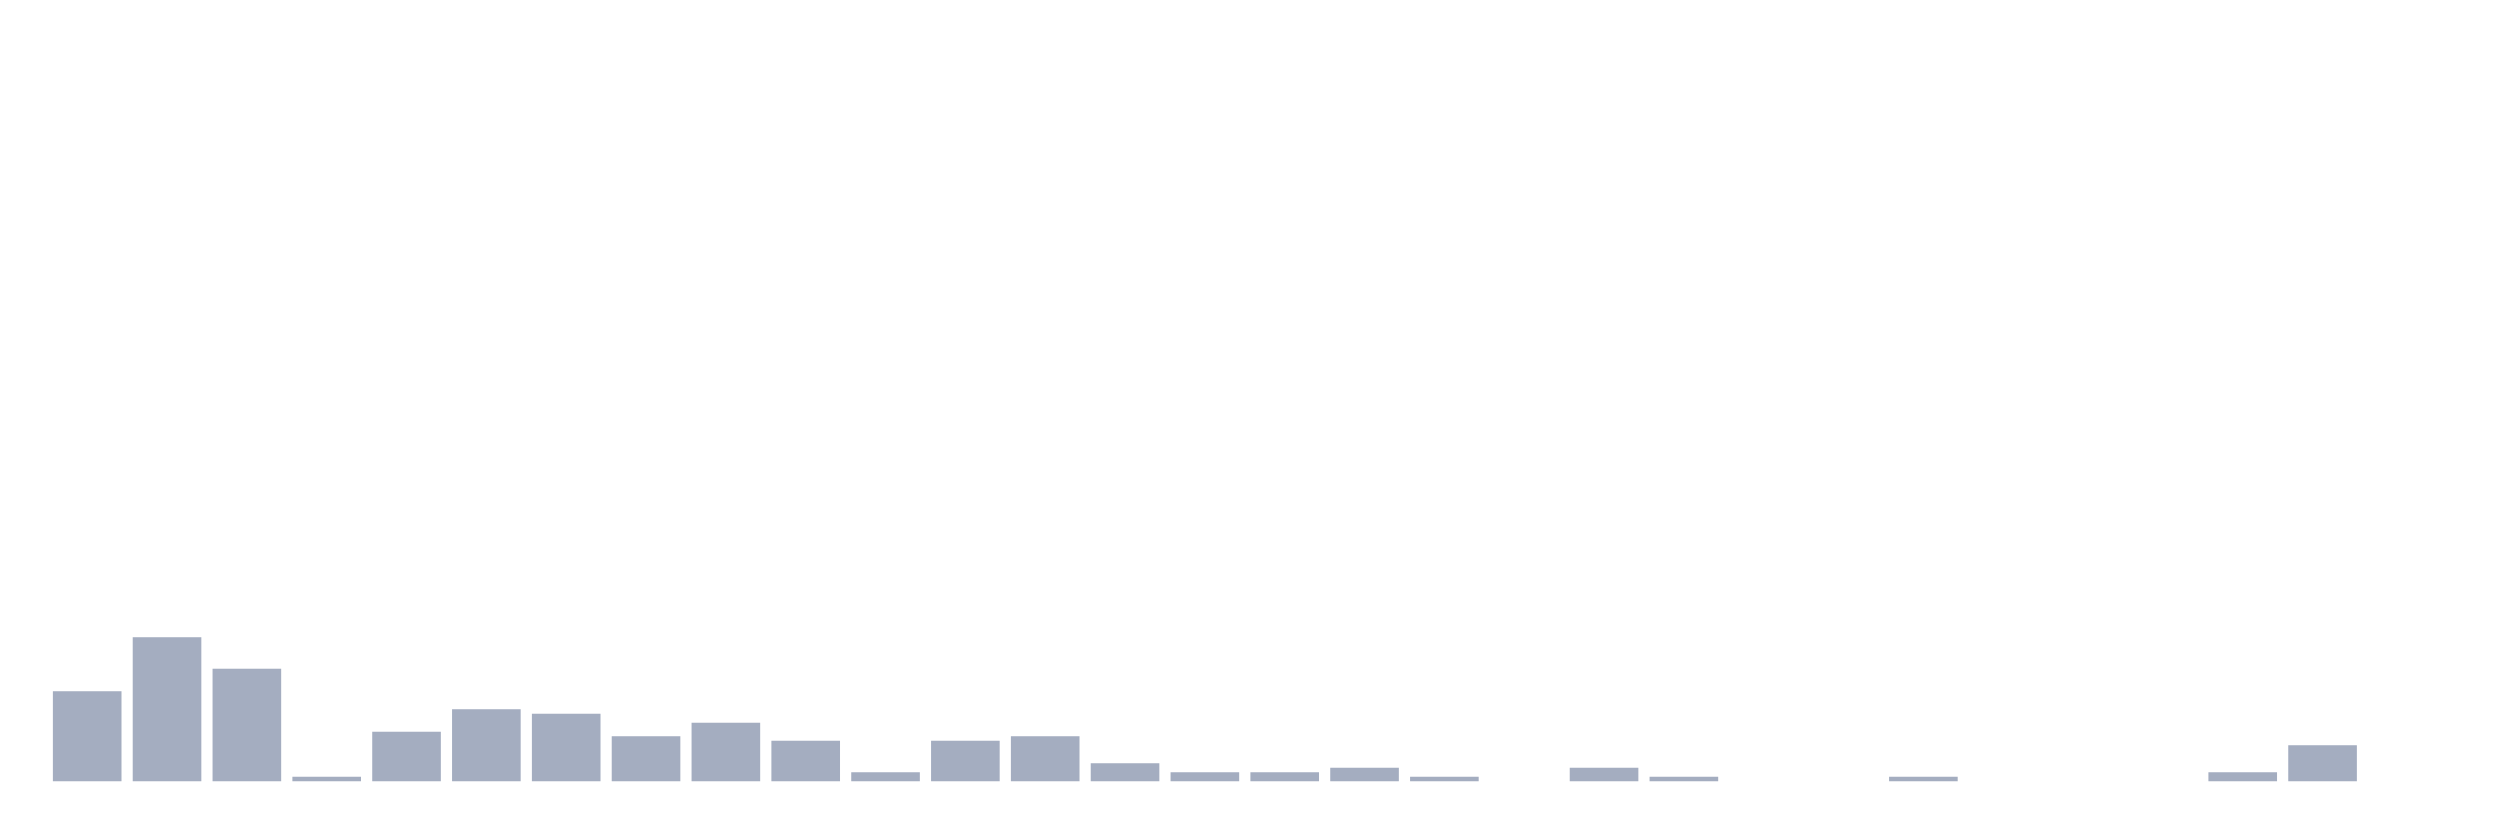
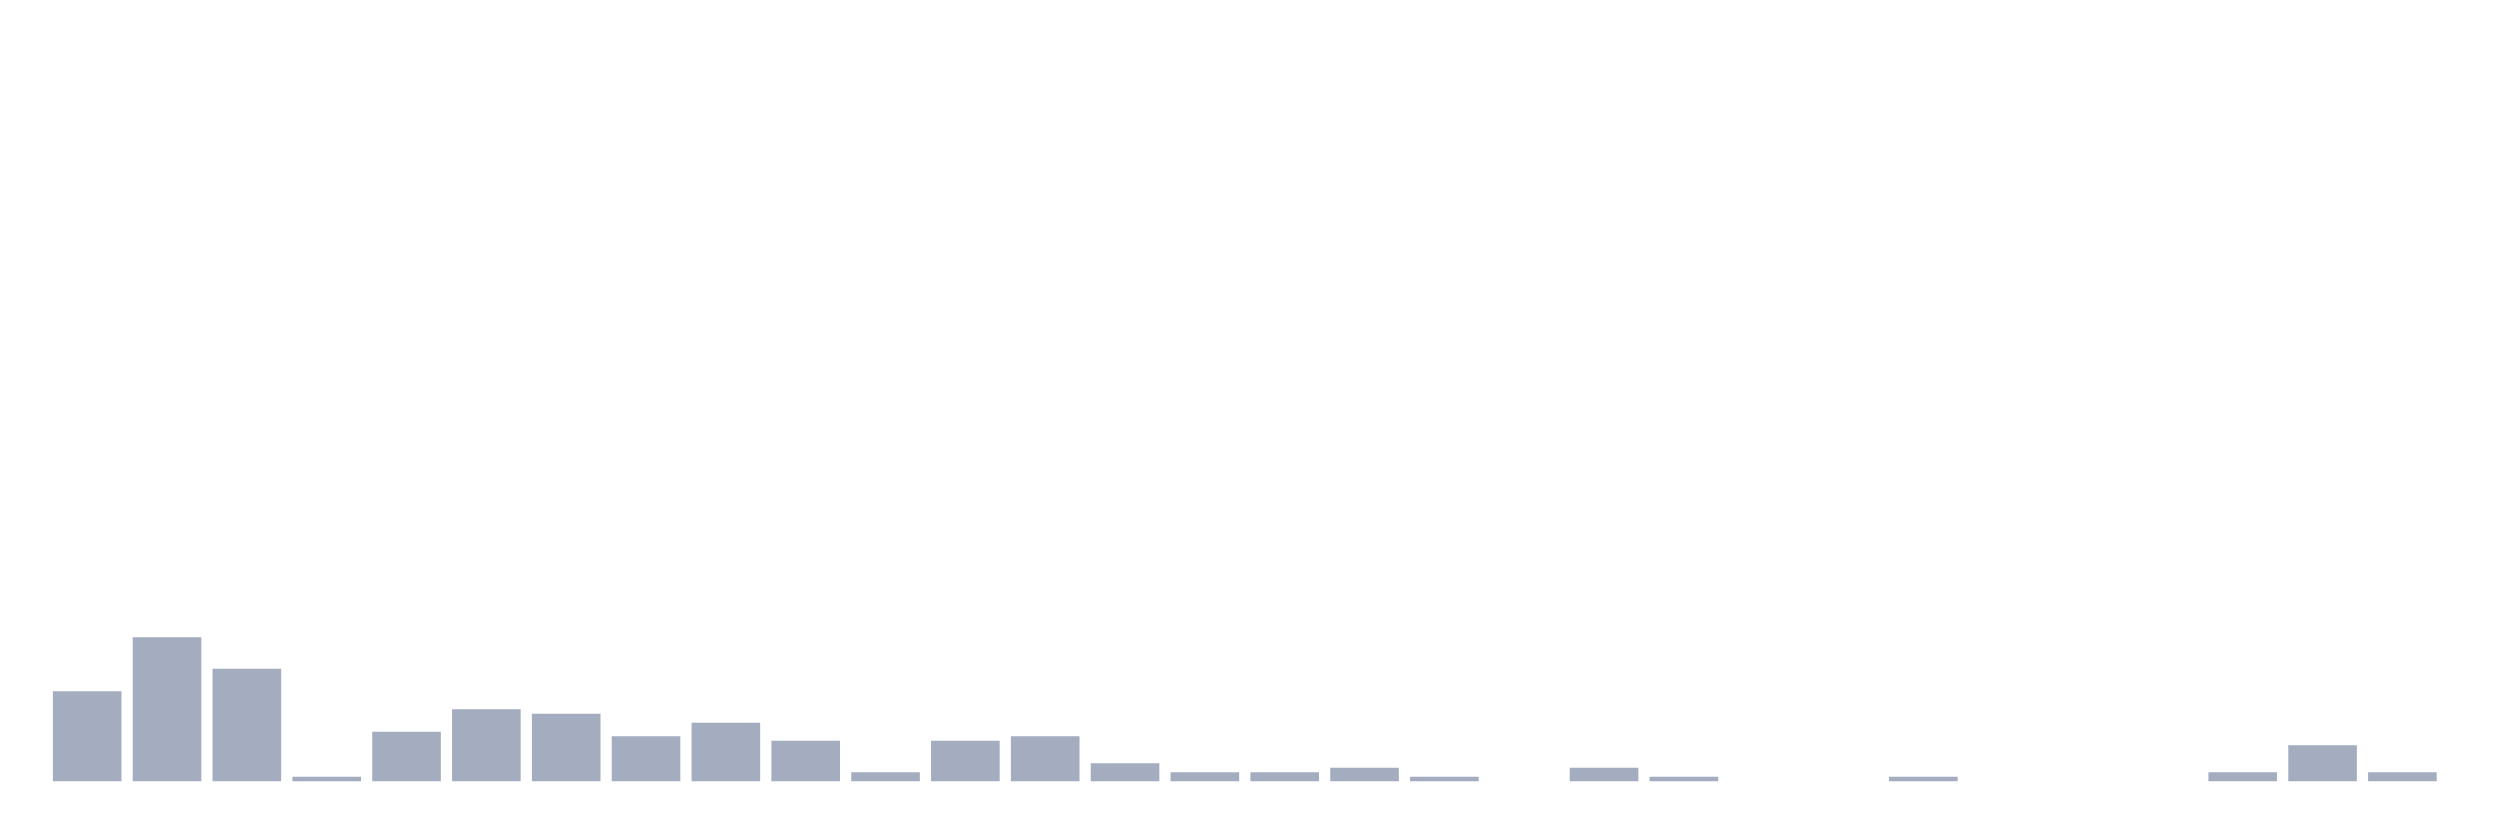
<svg xmlns="http://www.w3.org/2000/svg" viewBox="0 0 480 160">
  <g transform="translate(10,10)">
    <rect class="bar" x="0.153" width="13.175" y="122.716" height="17.284" fill="rgb(164,173,192)" />
    <rect class="bar" x="15.482" width="13.175" y="112.346" height="27.654" fill="rgb(164,173,192)" />
    <rect class="bar" x="30.81" width="13.175" y="118.395" height="21.605" fill="rgb(164,173,192)" />
    <rect class="bar" x="46.138" width="13.175" y="139.136" height="0.864" fill="rgb(164,173,192)" />
    <rect class="bar" x="61.466" width="13.175" y="130.494" height="9.506" fill="rgb(164,173,192)" />
    <rect class="bar" x="76.794" width="13.175" y="126.173" height="13.827" fill="rgb(164,173,192)" />
    <rect class="bar" x="92.123" width="13.175" y="127.037" height="12.963" fill="rgb(164,173,192)" />
    <rect class="bar" x="107.451" width="13.175" y="131.358" height="8.642" fill="rgb(164,173,192)" />
    <rect class="bar" x="122.779" width="13.175" y="128.765" height="11.235" fill="rgb(164,173,192)" />
    <rect class="bar" x="138.107" width="13.175" y="132.222" height="7.778" fill="rgb(164,173,192)" />
    <rect class="bar" x="153.436" width="13.175" y="138.272" height="1.728" fill="rgb(164,173,192)" />
    <rect class="bar" x="168.764" width="13.175" y="132.222" height="7.778" fill="rgb(164,173,192)" />
    <rect class="bar" x="184.092" width="13.175" y="131.358" height="8.642" fill="rgb(164,173,192)" />
    <rect class="bar" x="199.42" width="13.175" y="136.543" height="3.457" fill="rgb(164,173,192)" />
    <rect class="bar" x="214.748" width="13.175" y="138.272" height="1.728" fill="rgb(164,173,192)" />
    <rect class="bar" x="230.077" width="13.175" y="138.272" height="1.728" fill="rgb(164,173,192)" />
    <rect class="bar" x="245.405" width="13.175" y="137.407" height="2.593" fill="rgb(164,173,192)" />
    <rect class="bar" x="260.733" width="13.175" y="139.136" height="0.864" fill="rgb(164,173,192)" />
    <rect class="bar" x="276.061" width="13.175" y="140" height="0" fill="rgb(164,173,192)" />
    <rect class="bar" x="291.39" width="13.175" y="137.407" height="2.593" fill="rgb(164,173,192)" />
    <rect class="bar" x="306.718" width="13.175" y="139.136" height="0.864" fill="rgb(164,173,192)" />
    <rect class="bar" x="322.046" width="13.175" y="140" height="0" fill="rgb(164,173,192)" />
    <rect class="bar" x="337.374" width="13.175" y="140" height="0" fill="rgb(164,173,192)" />
    <rect class="bar" x="352.702" width="13.175" y="139.136" height="0.864" fill="rgb(164,173,192)" />
    <rect class="bar" x="368.031" width="13.175" y="140" height="0" fill="rgb(164,173,192)" />
    <rect class="bar" x="383.359" width="13.175" y="140" height="0" fill="rgb(164,173,192)" />
    <rect class="bar" x="398.687" width="13.175" y="140" height="0" fill="rgb(164,173,192)" />
    <rect class="bar" x="414.015" width="13.175" y="138.272" height="1.728" fill="rgb(164,173,192)" />
    <rect class="bar" x="429.344" width="13.175" y="133.086" height="6.914" fill="rgb(164,173,192)" />
-     <rect class="bar" x="444.672" width="13.175" y="140" height="0" fill="rgb(164,173,192)" />
+     <rect class="bar" x="444.672" width="13.175" y="138.272" height="1.728" fill="rgb(164,173,192)" />
  </g>
</svg>
